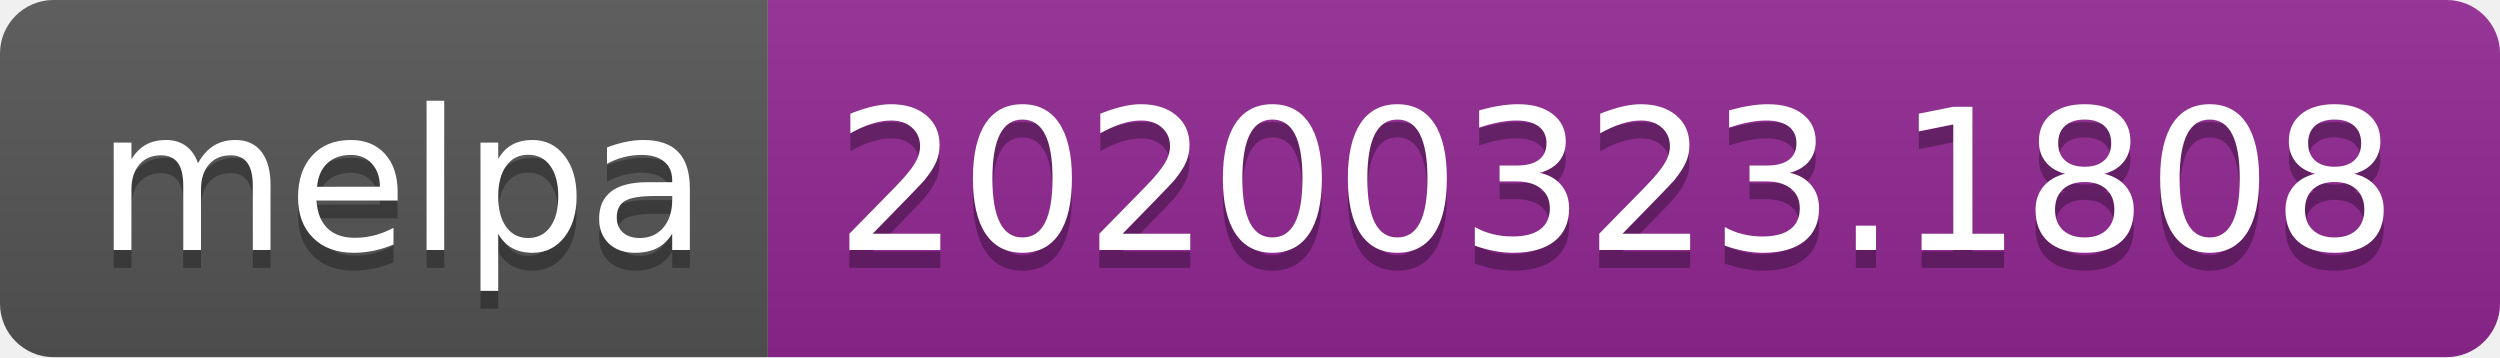
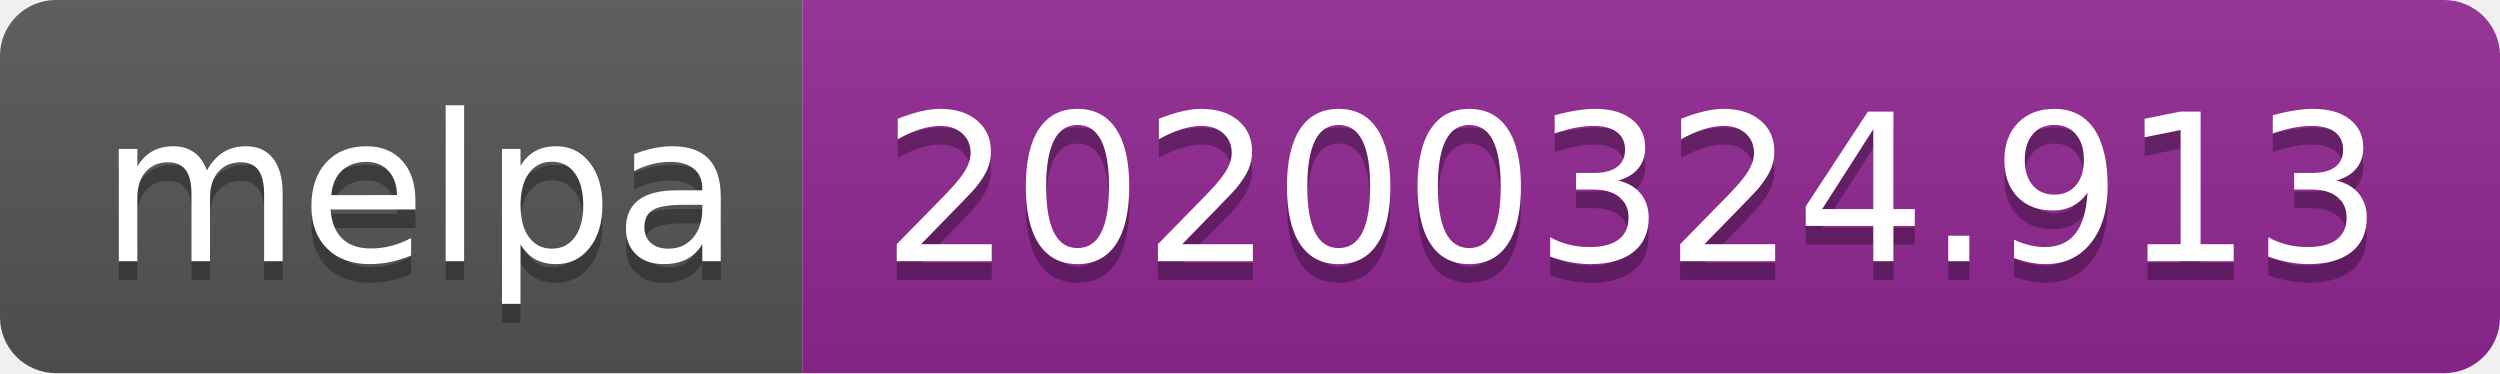
- <svg xmlns="http://www.w3.org/2000/svg" width="140" height="20">
+ <svg xmlns="http://www.w3.org/2000/svg" width="134" height="20">
  <linearGradient id="b" x2="0" y2="100%">
    <stop offset="0" stop-color="#bbb" stop-opacity=".1" />
    <stop offset="1" stop-opacity=".1" />
  </linearGradient>
  <clipPath id="a">
-     <rect width="140" height="20" rx="3" fill="#fff" />
+     <rect width="134" height="20" rx="3" fill="#fff" />
  </clipPath>
  <g clip-path="url(#a)">
    <path fill="#555" d="M0 0h43v20H0z" />
-     <path fill="#922793" d="M43 0h97v20H43z" />
-     <path fill="url(#b)" d="M0 0h140v20H0z" />
+     <path fill="#922793" d="M43 0h91v20H43z" />
+     <path fill="url(#b)" d="M0 0h134v20H0z" />
  </g>
  <g fill="#fff" text-anchor="middle" font-family="DejaVu Sans,Verdana,Geneva,sans-serif" font-size="110">
    <text x="225" y="150" fill="#010101" fill-opacity=".3" transform="scale(.1)" textLength="330">melpa</text>
    <text x="225" y="140" transform="scale(.1)" textLength="330">melpa</text>
-     <text x="905" y="150" fill="#010101" fill-opacity=".3" transform="scale(.1)" textLength="870">20200323.1808</text>
-     <text x="905" y="140" transform="scale(.1)" textLength="870">20200323.1808</text>
+     <text x="875" y="150" fill="#010101" fill-opacity=".3" transform="scale(.1)" textLength="810">20200324.913</text>
+     <text x="875" y="140" transform="scale(.1)" textLength="810">20200324.913</text>
  </g>
</svg>
